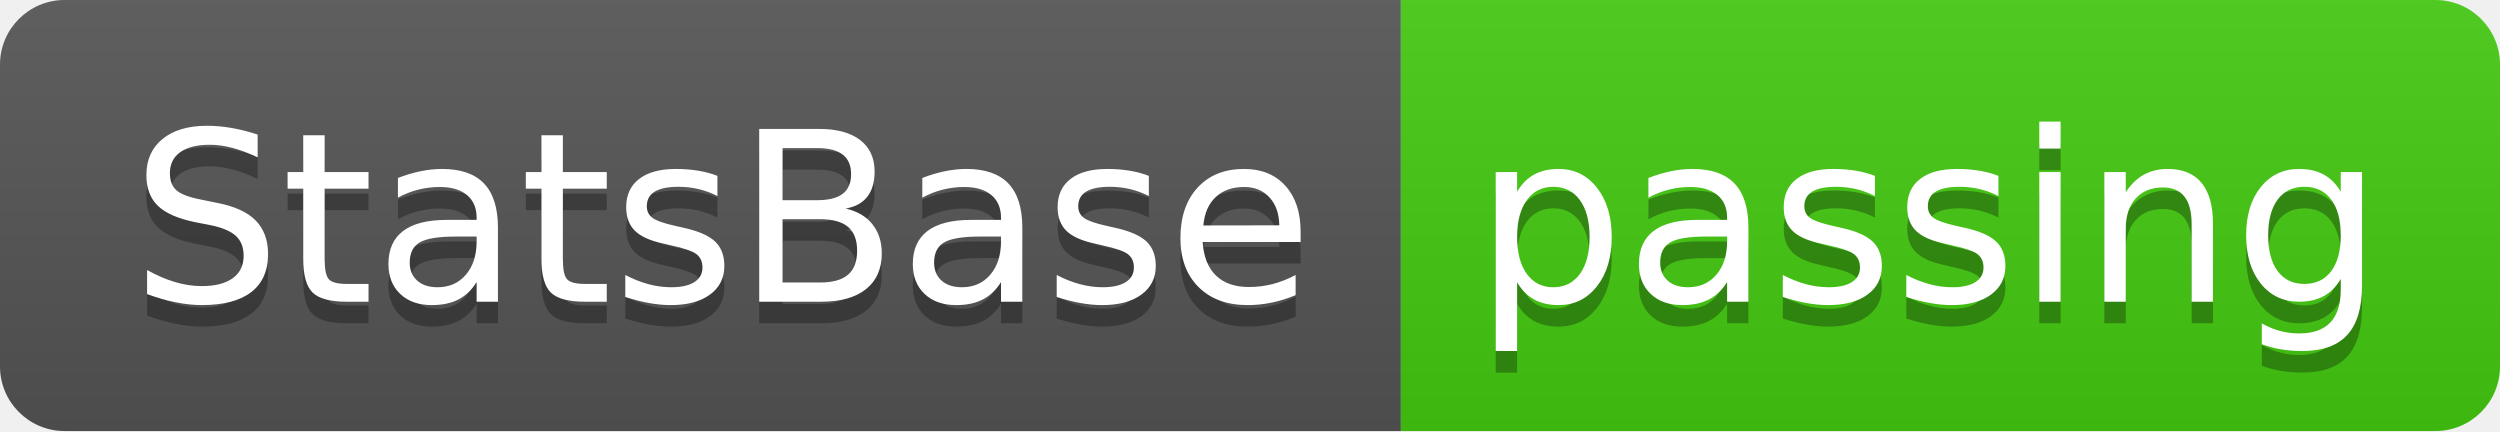
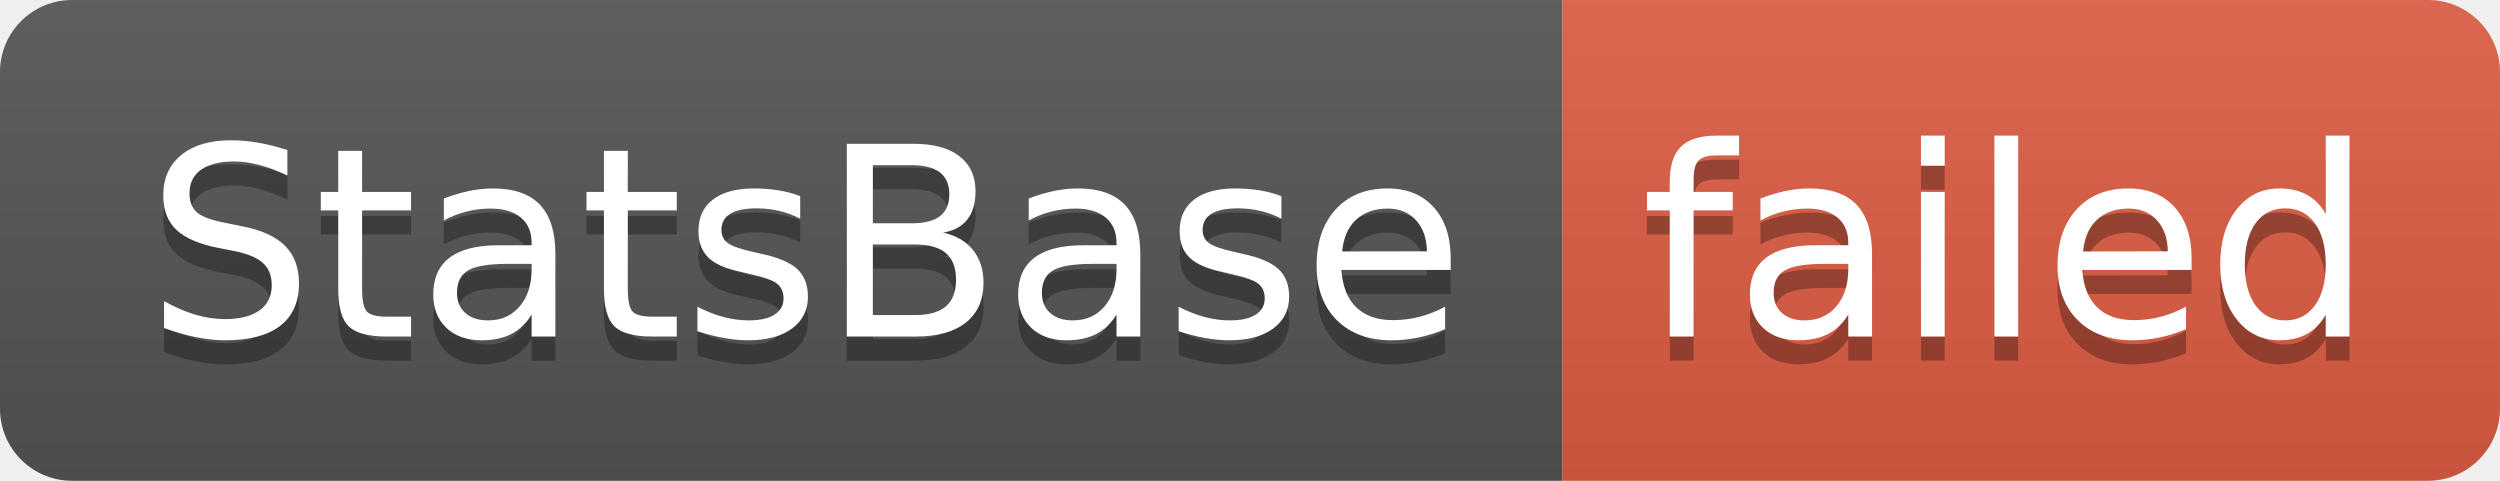
- <svg xmlns="http://www.w3.org/2000/svg" width="116" height="20" role="img" aria-label="StatsBase: passing">
+ <svg xmlns="http://www.w3.org/2000/svg" width="104" height="20" role="img" aria-label="StatsBase: failed">
  <linearGradient id="s" x2="0" y2="100%">
    <stop offset="0" stop-color="#bbb" stop-opacity=".1" />
    <stop offset="1" stop-opacity=".1" />
  </linearGradient>
  <clipPath id="r">
-     <rect width="116" height="20" rx="3" fill="#fff" />
+     <rect width="104" height="20" rx="3" fill="#fff" />
  </clipPath>
  <g clip-path="url(#r)">
    <rect width="65" height="20" fill="#555" />
-     <rect x="65" width="51" height="20" fill="#4c1" />
-     <rect width="116" height="20" fill="url(#s)" />
+     <rect x="65" width="39" height="20" fill="#e05d44" />
+     <rect width="104" height="20" fill="url(#s)" />
  </g>
  <g fill="#fff" text-anchor="middle" font-family="Verdana,Geneva,DejaVu Sans,sans-serif" text-rendering="geometricPrecision" font-size="110">
    <text aria-hidden="true" x="335" y="150" fill="#010101" fill-opacity=".3" transform="scale(.1)" textLength="550">StatsBase</text>
    <text x="335" y="140" transform="scale(.1)" fill="#fff" textLength="550">StatsBase</text>
-     <text aria-hidden="true" x="895" y="150" fill="#010101" fill-opacity=".3" transform="scale(.1)" textLength="410">passing</text>
-     <text x="895" y="140" transform="scale(.1)" fill="#fff" textLength="410">passing</text>
+     <text aria-hidden="true" x="835" y="150" fill="#010101" fill-opacity=".3" transform="scale(.1)" textLength="290">failed</text>
+     <text x="835" y="140" transform="scale(.1)" fill="#fff" textLength="290">failed</text>
  </g>
</svg>
